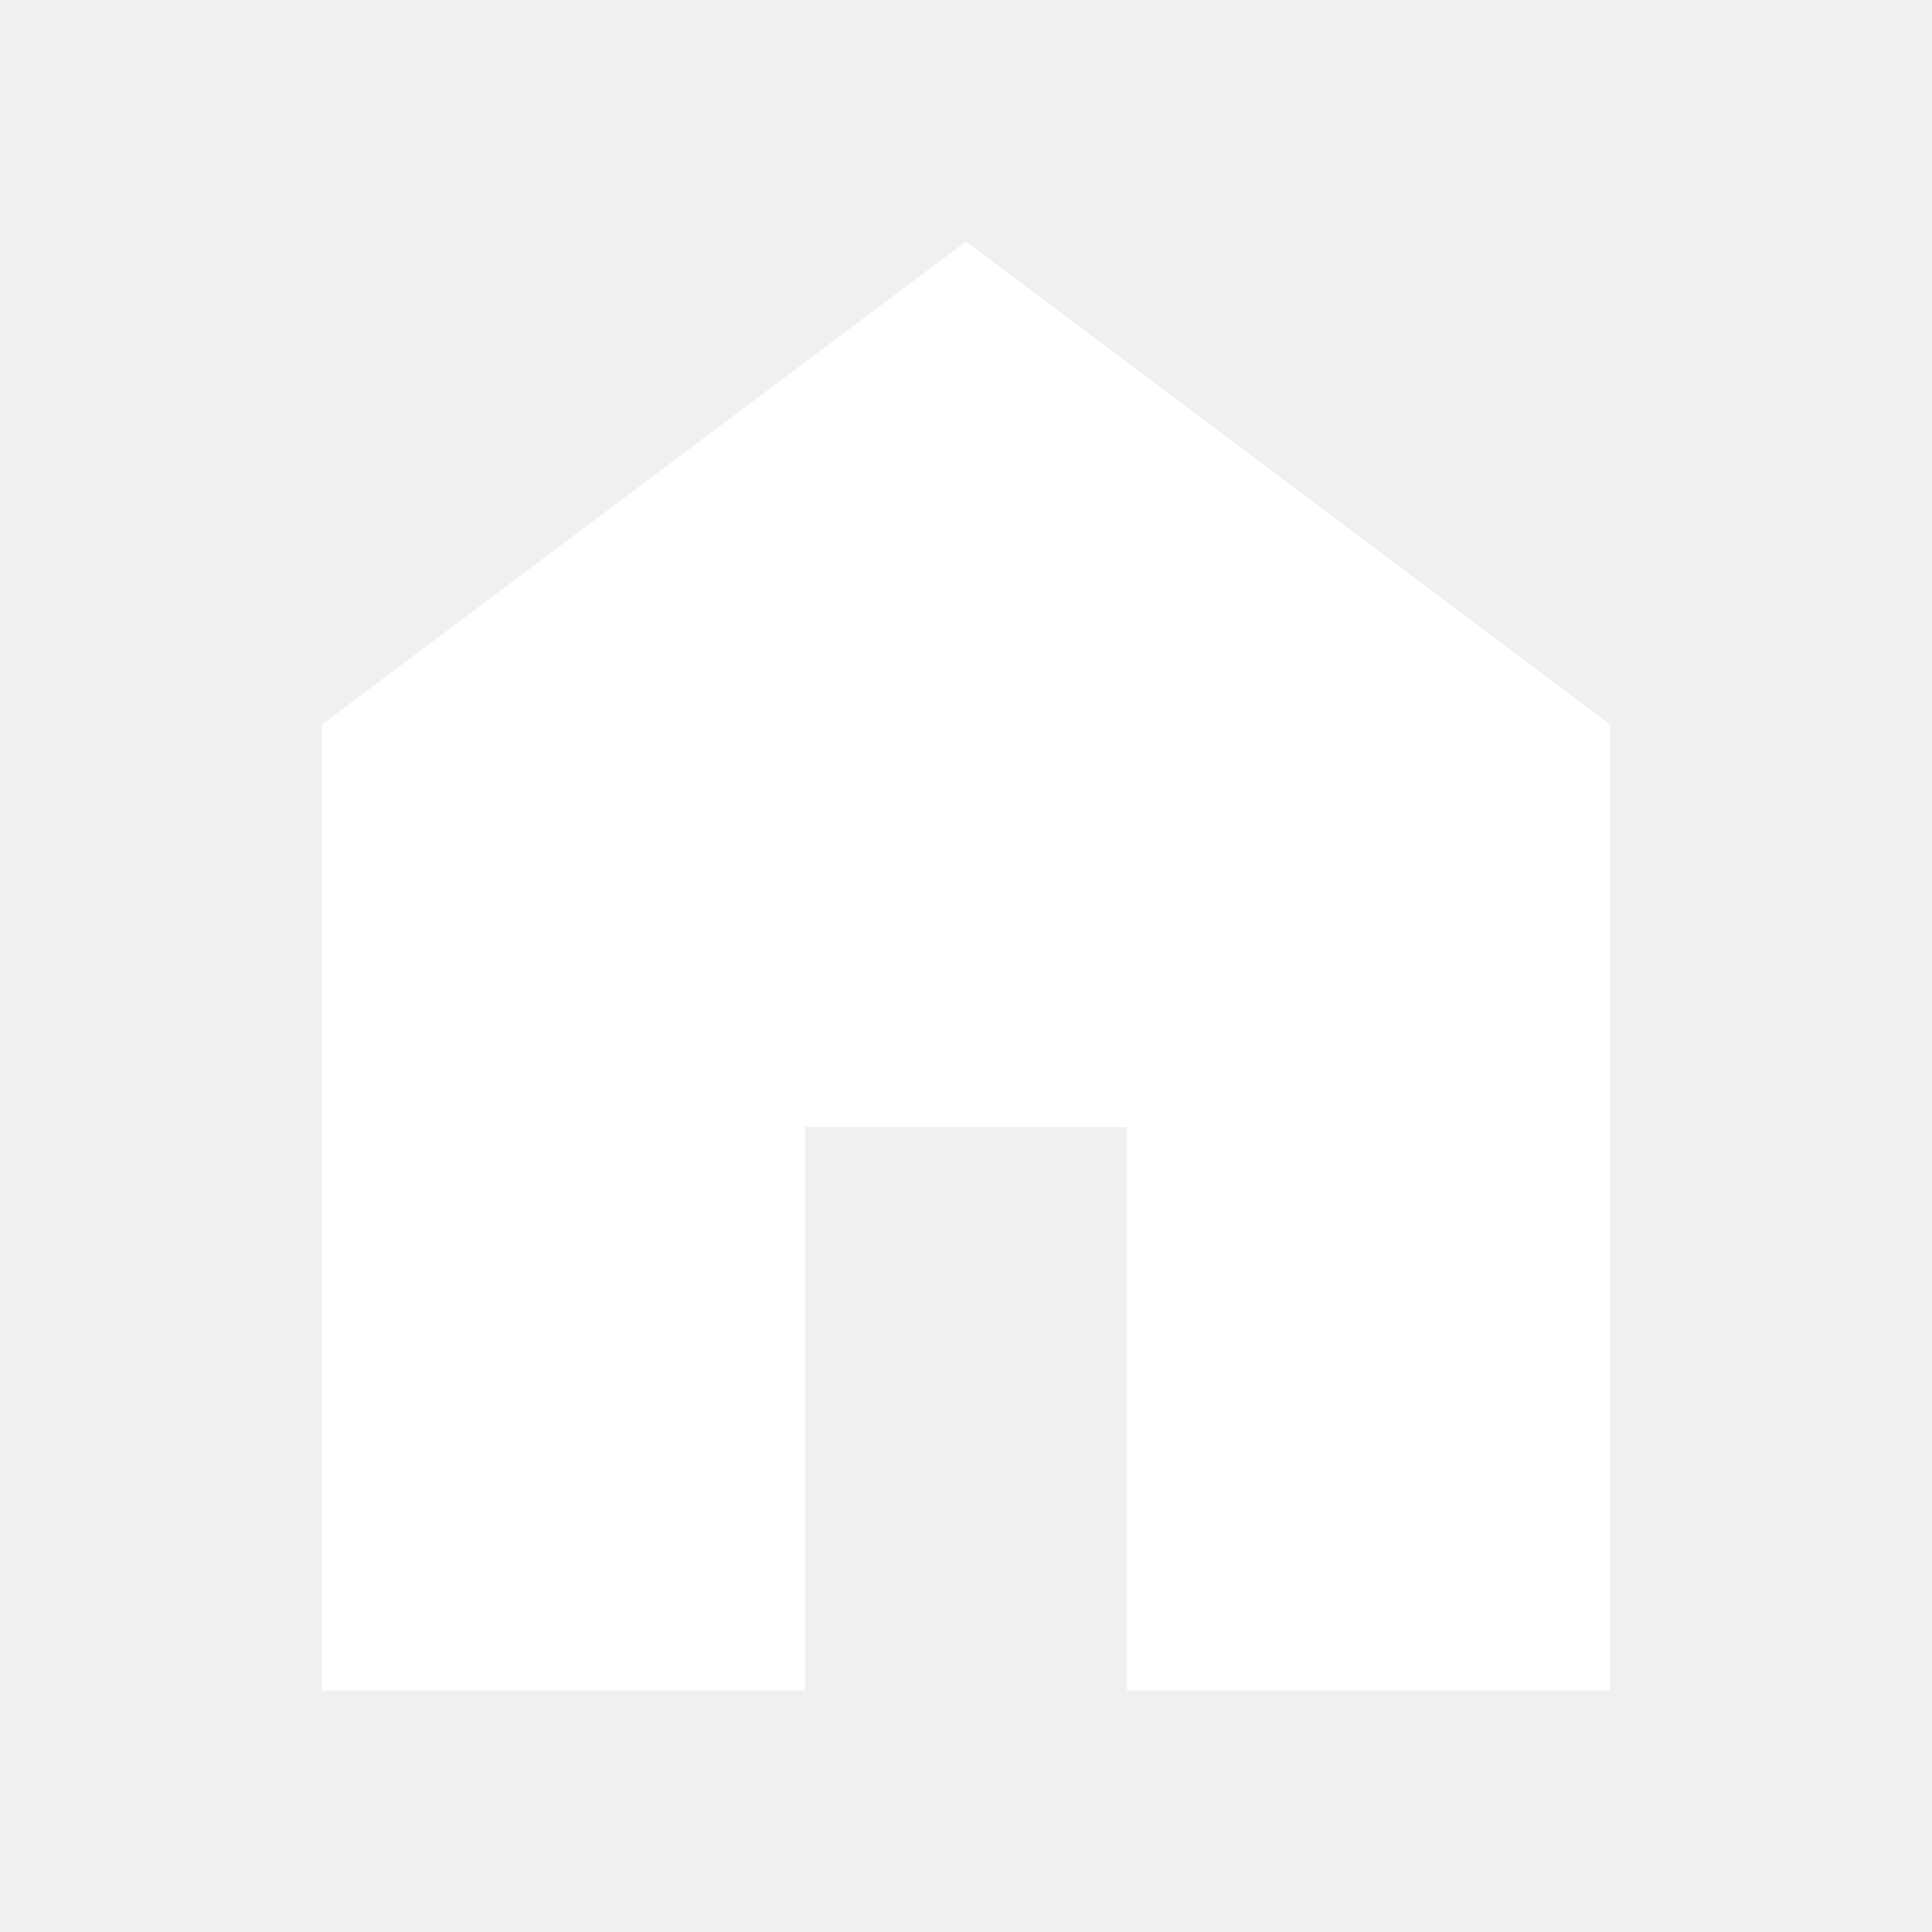
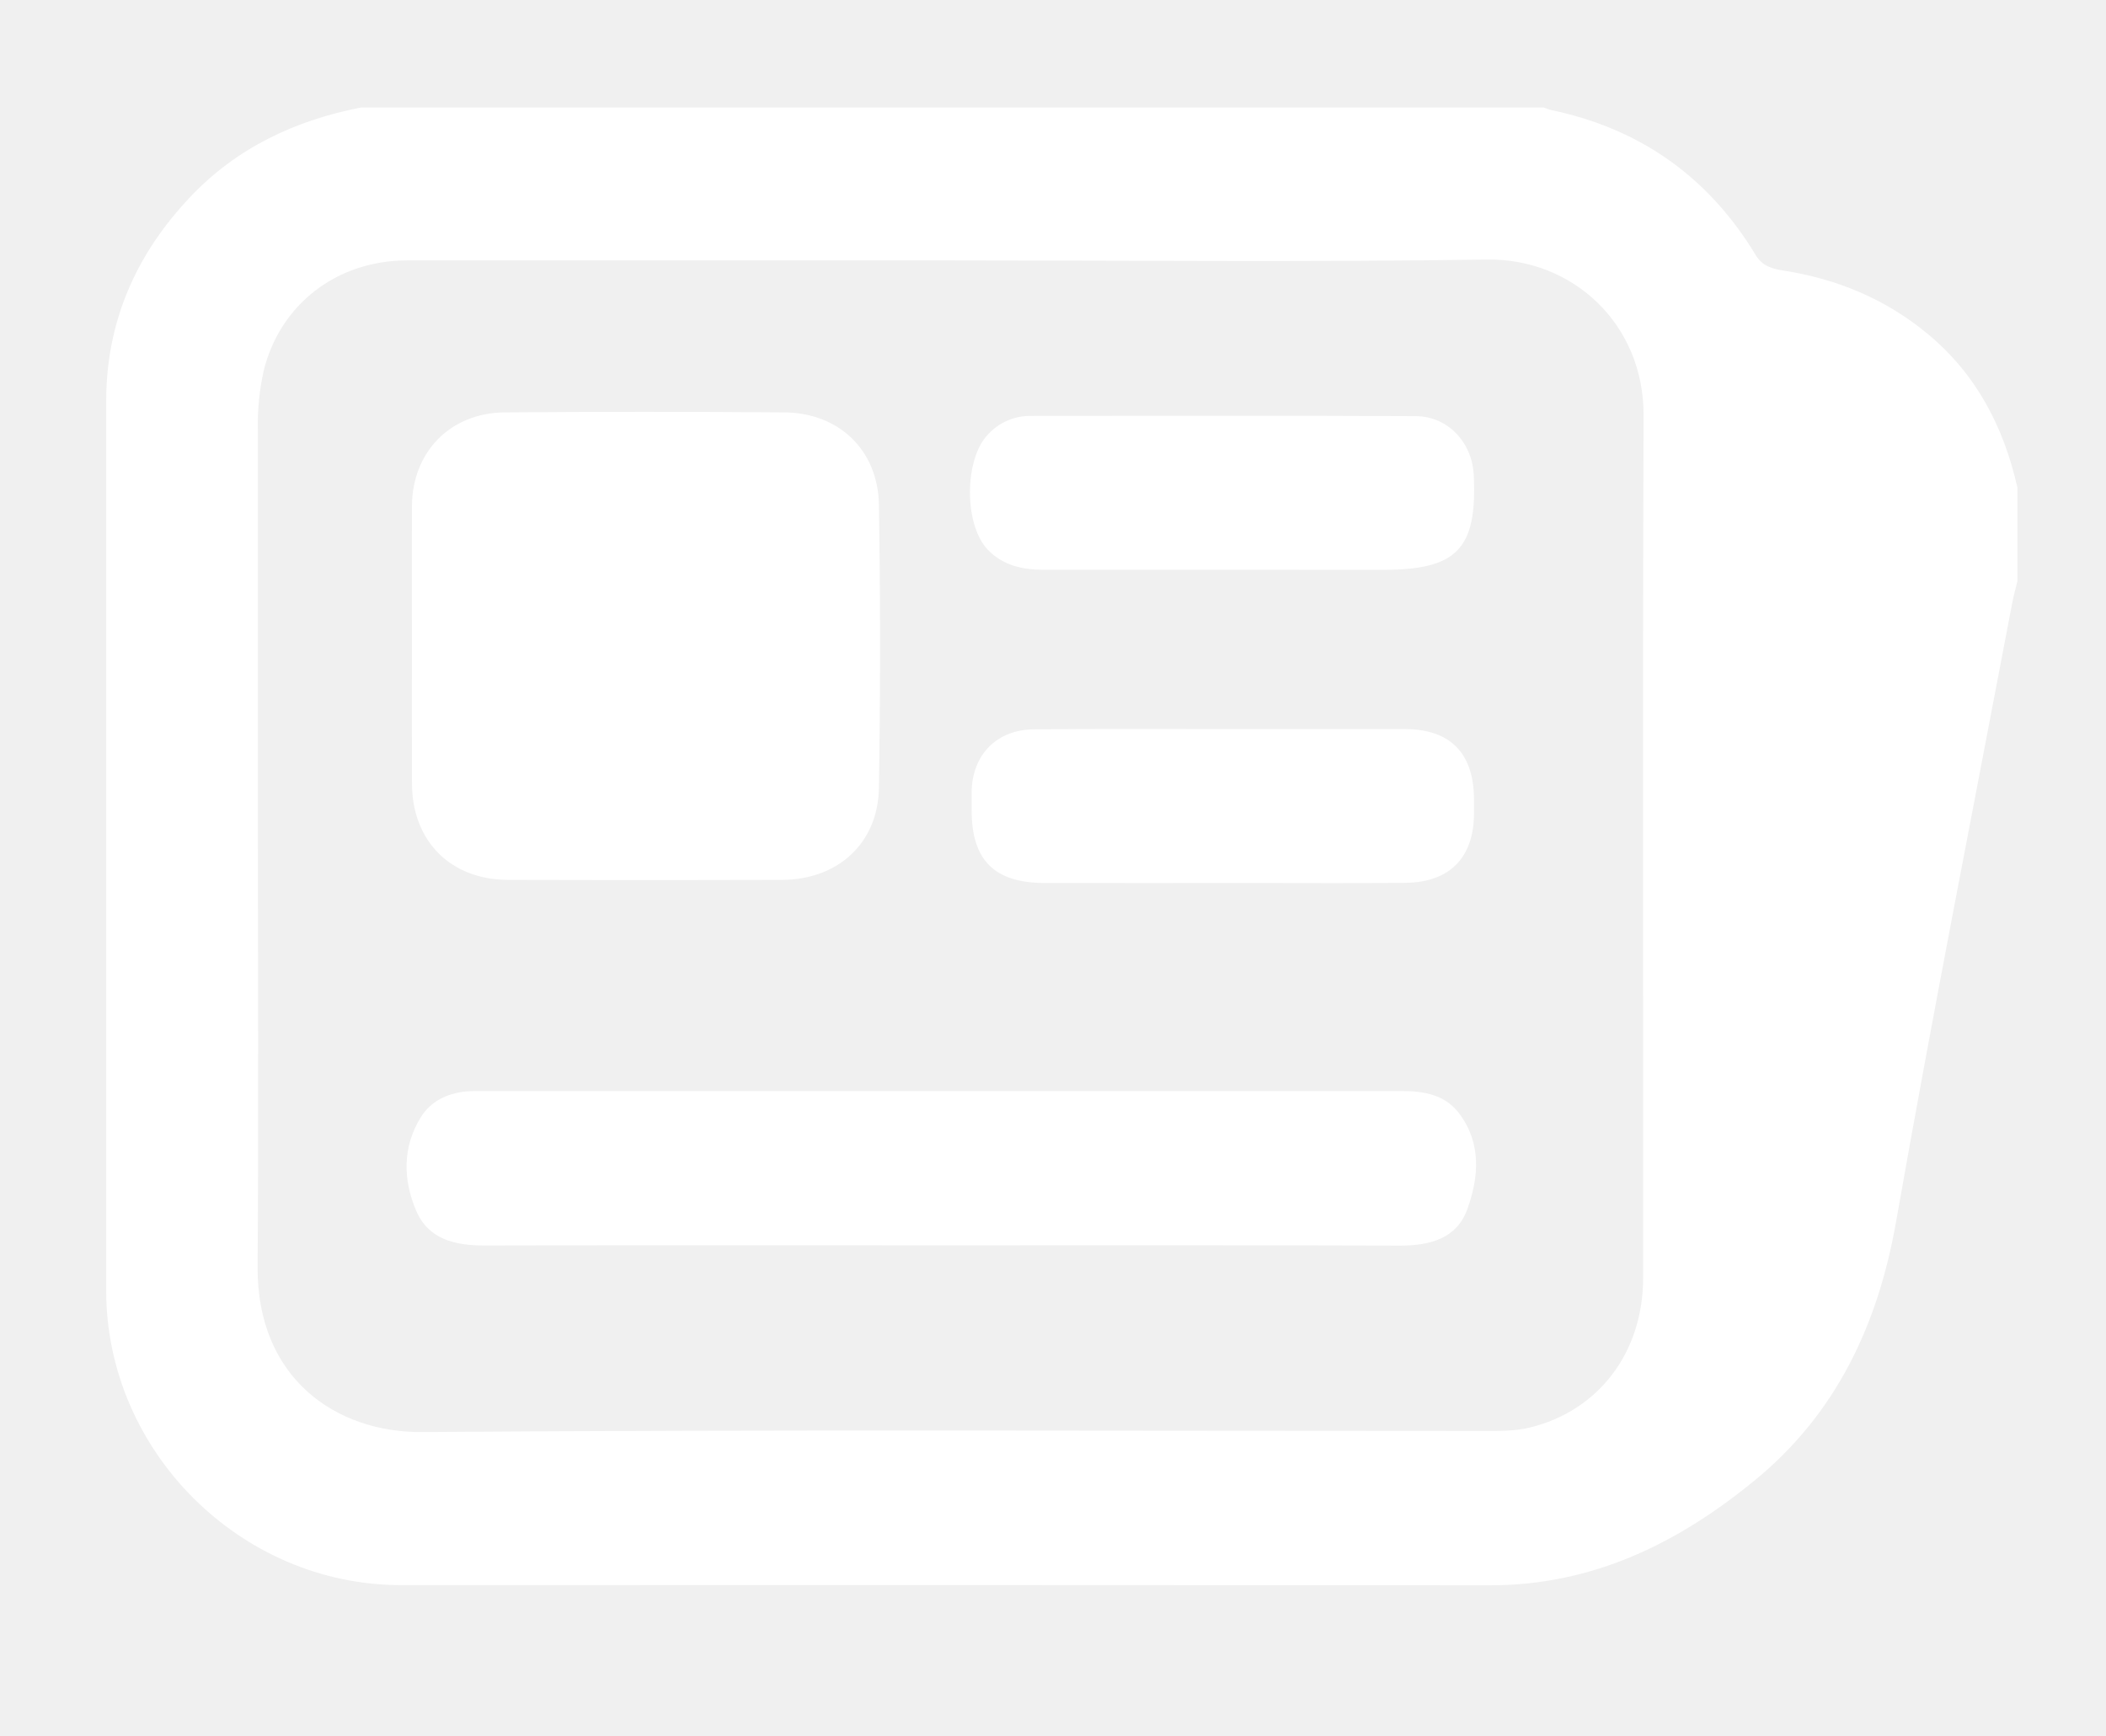
- <svg xmlns="http://www.w3.org/2000/svg" width="20" height="20" fill="none">
-   <path d="M3.333 17.5v-10L10 2.5l6.667 5v10h-5v-5.833H8.333V17.5h-5z" fill="#fff" />
+ <svg xmlns="http://www.w3.org/2000/svg" id="Layer_1" data-name="Layer 1" viewBox="0 0 666 549">
+   <defs>
+     <style>.cls-1{fill:#fff;}</style>
+   </defs>
+   <g id="TYqW4c.tif">
+     <path class="cls-1" d="M114.17,34h374a17.52,17.52,0,0,0,2.21.77q42.45,8.83,64.86,45.92c2.12,3.52,5.19,4.32,8.81,4.89,16.83,2.64,32.07,8.91,45.33,19.83,15.56,12.8,24.26,29.54,28.62,48.86v29.48c-.55,2.29-1.2,4.55-1.64,6.86C624,255.82,611.11,320.93,599.63,386.29,593.88,419,580.73,447,555,468.13c-24.25,19.92-51.31,33.27-83.68,33.25q-172.24-.12-344.48-.05c-50.88,0-93.25-42.41-93.26-93.17q0-140.6,0-281.2c0-25.06,9.3-46.29,26.28-64.35C74.61,46.87,93.18,38.1,114.17,34ZM301,82.36q-86.11,0-172.23,0c-22.25,0-40.22,13.91-45.38,34.9A77.72,77.72,0,0,0,81.55,136q0,58.94,0,117.89c0,48.93.26,97.86-.08,146.78-.25,35.17,24.72,52.45,52,52.25,111.86-.84,223.73-.35,335.6-.36,4.91,0,9.82.13,14.67-1.05,21.72-5.27,35.86-23.69,35.88-47.29.06-91-.17-182,.14-272.93.09-28.76-22.35-49.59-49.5-49.2C413.88,82.93,357.45,82.36,301,82.36Z" />
+     <path class="cls-1" d="M130.27,204.24c0-14.74-.06-29.47,0-44.21.11-17.07,12.12-29.46,29.31-29.6q44.24-.35,88.46,0c17.21.12,29.62,11.88,29.91,29.21q.72,44.79,0,89.58c-.3,17.51-13,29-30.64,29.06q-43.35.15-86.69,0c-18.17-.07-30.27-12.28-30.34-30.42C130.22,233.31,130.27,218.78,130.27,204.24Z" />
+     <path class="cls-1" d="M298.22,393.86c-48.37,0-96.73-.07-145.1.06-9.34,0-17.74-2-21.57-11.13-4.09-9.72-4.31-20,1.51-29.4,3.17-5.13,8.36-7.6,14.35-8.2a46.34,46.34,0,0,1,4.72-.12q145.68,0,291.38,0c7,0,13.55,1.26,17.94,7.08,7.11,9.43,6.22,20.23,2.56,30.32-3.36,9.29-11.89,11.5-21.27,11.48C394.56,393.79,346.39,393.86,298.22,393.86Z" />
+     <path class="cls-1" d="M386.73,180.21q-28.28,0-56.54,0c-6.66,0-12.9-1.27-17.78-6.32-7.62-7.89-7.56-28.82.17-36.65a18.08,18.08,0,0,1,13.17-5.7c40.64,0,81.28-.14,121.92.08,10.22,0,17.9,8.36,18.39,18.61,1.12,23.35-5.23,30-28.67,30Z" />
+     <path class="cls-1" d="M387,230.58q28.56,0,57.13,0c14.52,0,21.95,7.59,22,22.24q0,2.35,0,4.71c-.11,13.71-7.69,21.51-21.56,21.68-16.09.18-32.2.06-48.3.06-22,0-44,.05-66,0-15.88-.06-23-7.28-23-23,0-2,0-3.93,0-5.89.19-11.64,7.92-19.61,19.62-19.7C346.9,230.47,366.92,230.59,387,230.58Z" />
+   </g>
</svg>
